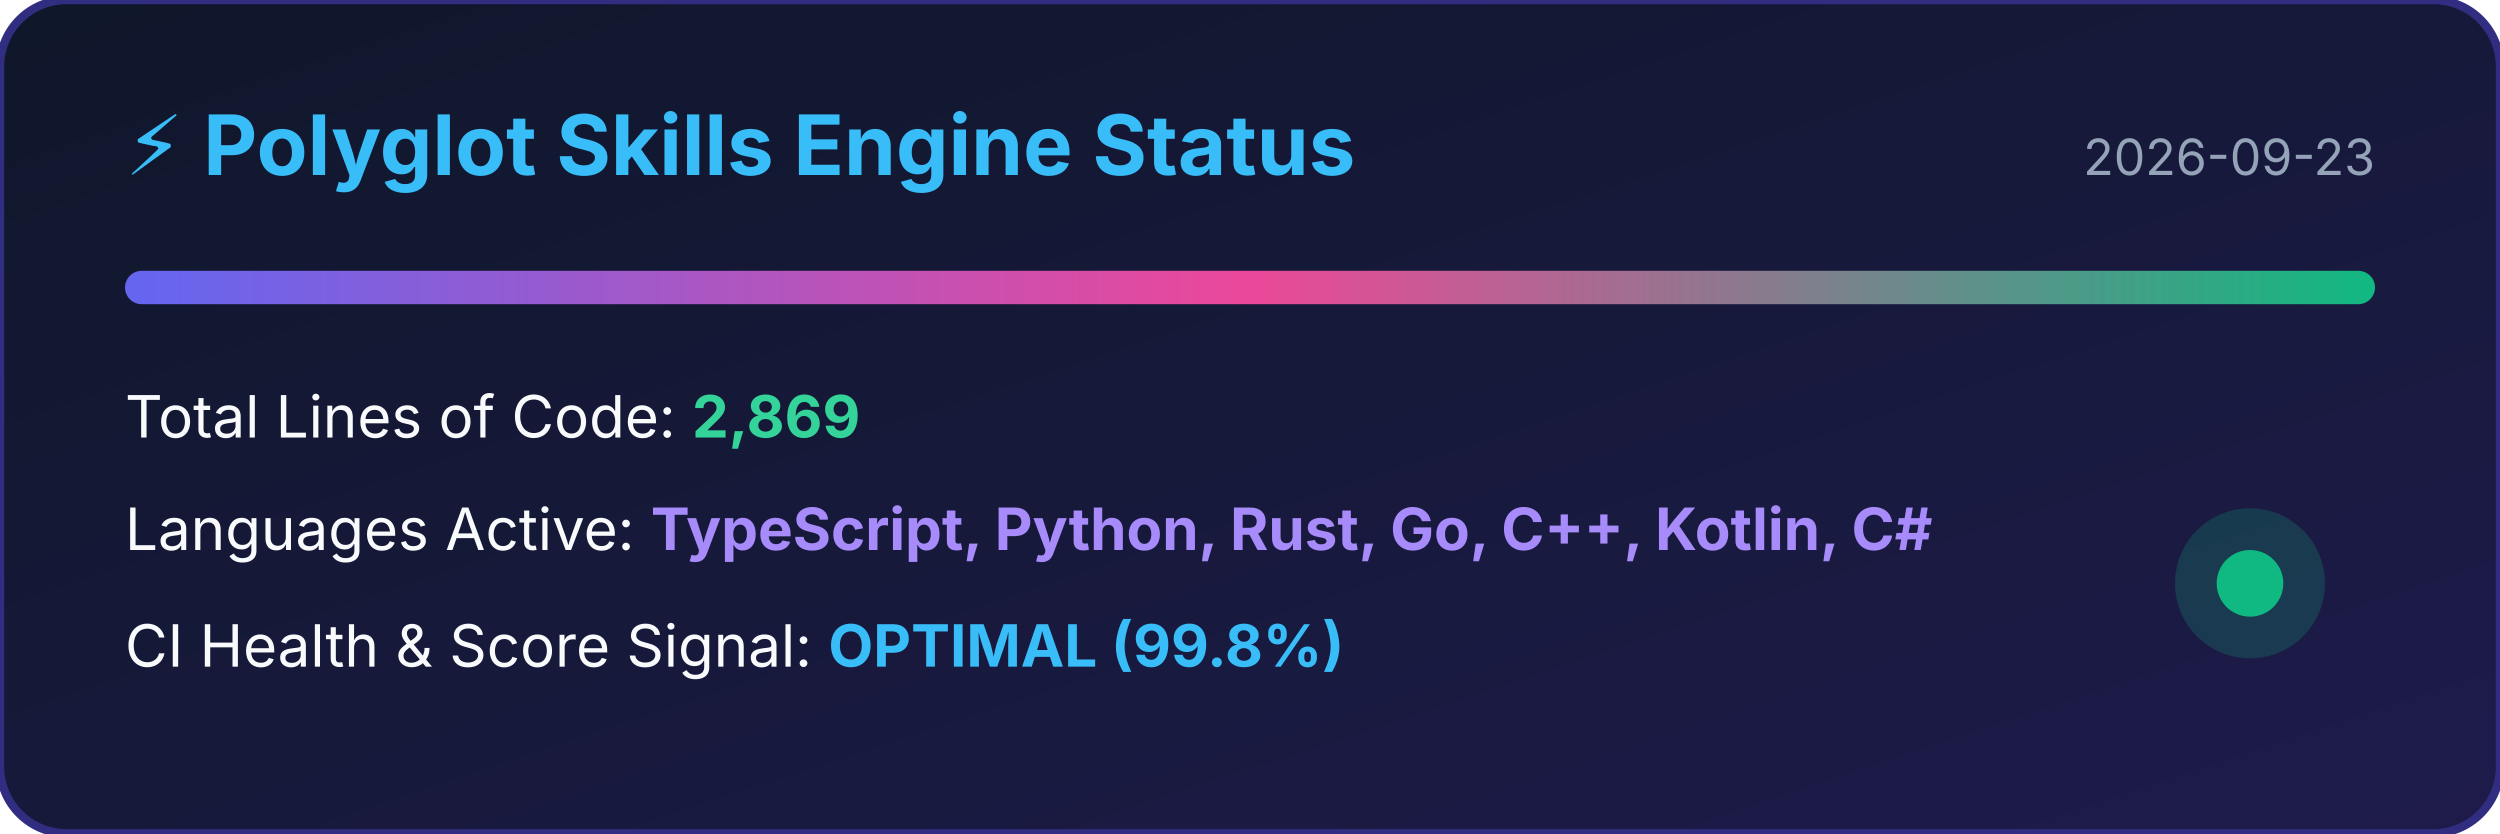
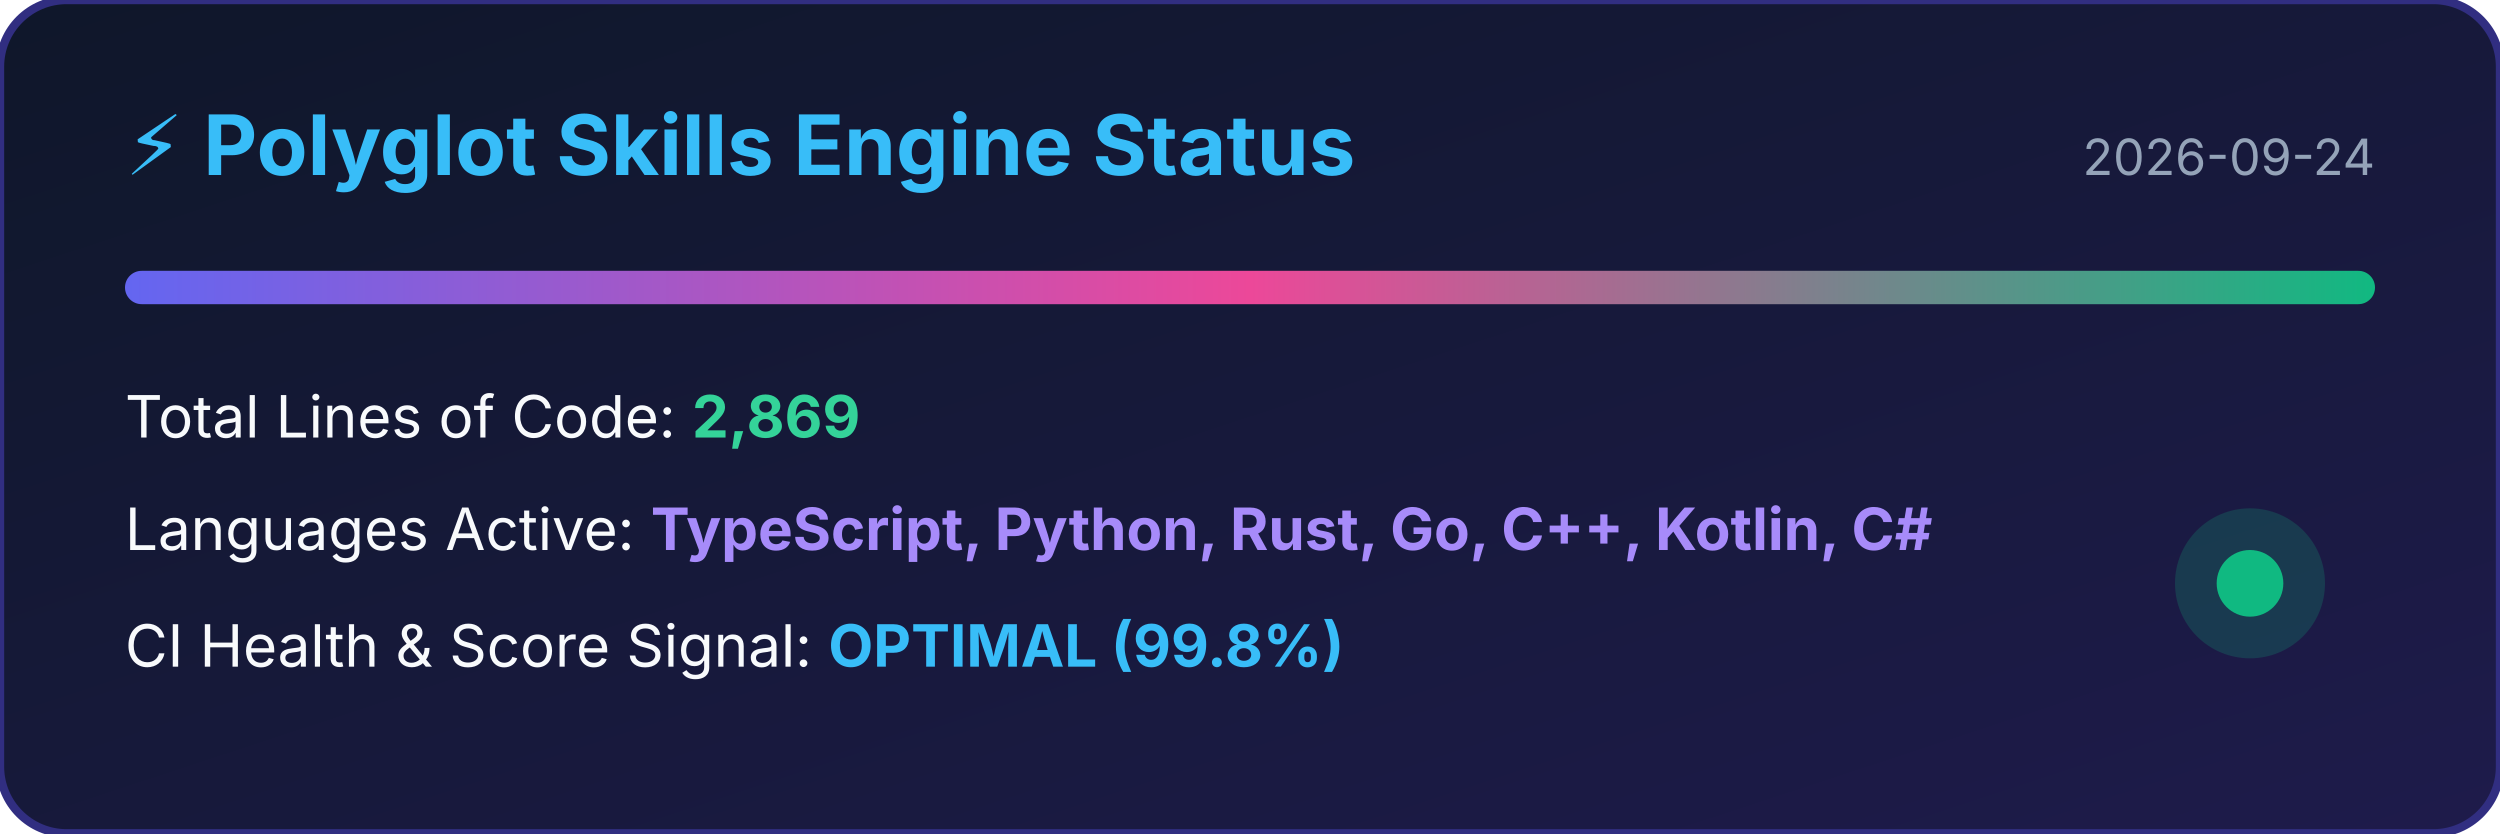
<svg xmlns="http://www.w3.org/2000/svg" width="600" height="200" viewBox="0 0 600 200">
  <defs>
    <linearGradient id="bg" x1="0%" y1="0%" x2="100%" y2="100%">
      <stop offset="0%" stop-color="#0f172a" />
      <stop offset="100%" stop-color="#1e1b4b" />
    </linearGradient>
    <linearGradient id="bar" x1="0%" y1="0%" x2="100%" y2="0%">
      <stop offset="0%" stop-color="#6366f1" />
      <stop offset="50%" stop-color="#ec4899" />
      <stop offset="100%" stop-color="#10b981" />
    </linearGradient>
  </defs>
  <rect width="100%" height="100%" rx="16" fill="url(#bg)" stroke="#312e81" stroke-width="2" />
  <text x="30" y="42" fill="#38bdf8" font-family="-apple-system,BlinkMacSystemFont,sans-serif" font-size="20" font-weight="bold">⚡ Polyglot Skills Engine Status</text>
-   <text x="570" y="42" fill="#94a3b8" font-family="-apple-system,BlinkMacSystemFont,sans-serif" font-size="12" text-anchor="end">2026-09-23</text>
+   <text x="570" y="42" fill="#94a3b8" font-family="-apple-system,BlinkMacSystemFont,sans-serif" font-size="12" text-anchor="end">2026-09-24</text>
  <rect x="30" y="65" width="540" height="8" rx="4" fill="url(#bar)" />
  <text x="30" y="105" fill="#f8fafc" font-family="-apple-system,BlinkMacSystemFont,sans-serif" font-size="14">Total Lines of Code: <tspan fill="#34d399" font-weight="bold">2,869</tspan>
  </text>
  <text x="30" y="132" fill="#f8fafc" font-family="-apple-system,BlinkMacSystemFont,sans-serif" font-size="14">Languages Active: <tspan fill="#a78bfa" font-weight="bold">TypeScript, Python, Rust, Go, C++, Kotlin, C#</tspan>
  </text>
  <text x="30" y="160" fill="#f8fafc" font-family="-apple-system,BlinkMacSystemFont,sans-serif" font-size="14">CI Health &amp; Score Signal: <tspan fill="#38bdf8" font-weight="bold">OPTIMAL (99.8%)</tspan>
  </text>
  <circle cx="540" cy="140" r="18" fill="#10b981" fill-opacity="0.2" />
  <circle cx="540" cy="140" r="8" fill="#10b981" />
</svg>
